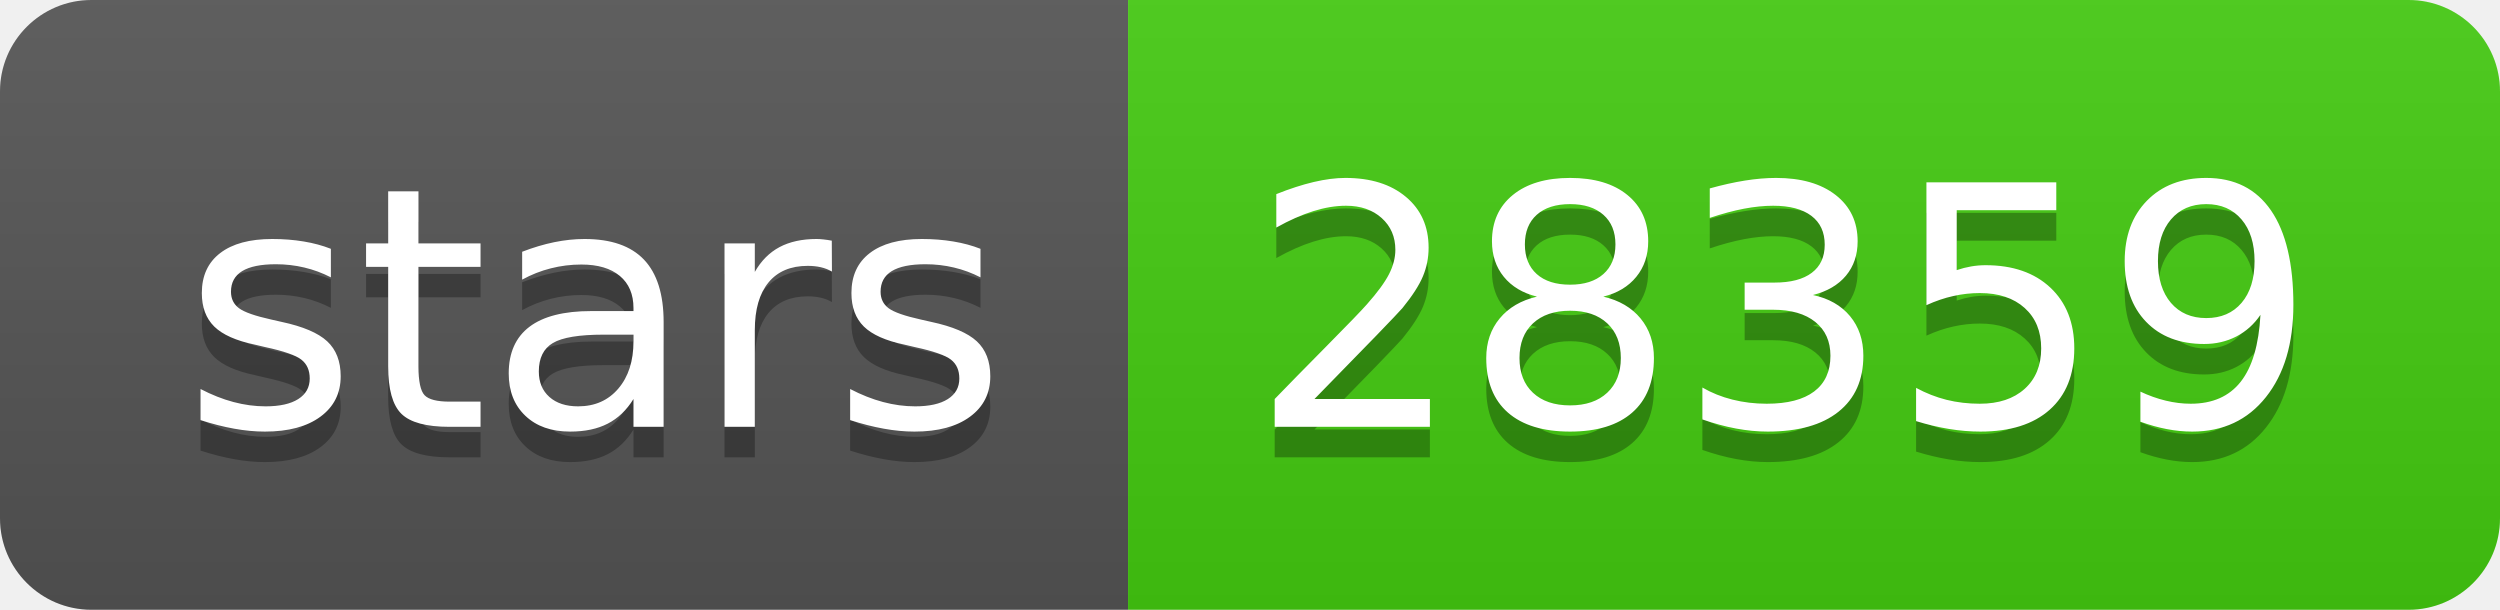
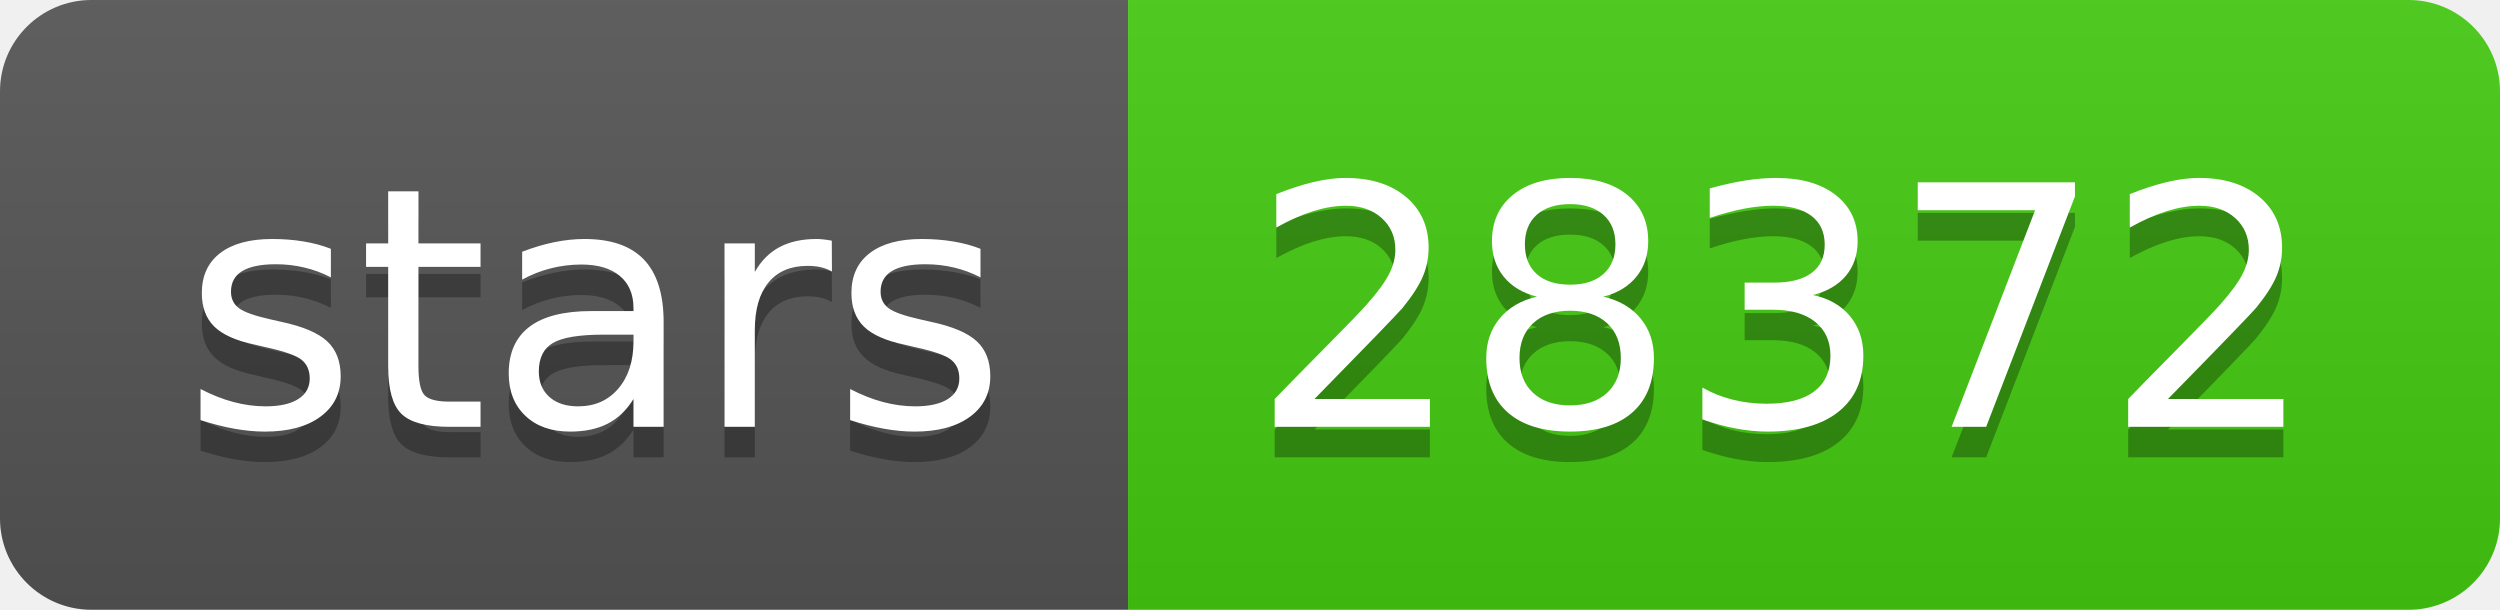
- <svg xmlns="http://www.w3.org/2000/svg" width="82" height="20" role="img" aria-label="stars: 28359">
+ <svg xmlns="http://www.w3.org/2000/svg" width="82" height="20" role="img" aria-label="stars: 28372">
  <linearGradient id="s" x2="0" y2="100%">
    <stop offset="0" stop-color="#bbb" stop-opacity=".1" />
    <stop offset="1" stop-opacity=".1" />
  </linearGradient>
  <clipPath id="r">
    <rect width="82" height="20" rx="3" fill="#fff" />
  </clipPath>
  <g clip-path="url(#r)">
    <rect width="37" height="20" fill="#555" />
    <rect x="37" width="45" height="20" fill="#4c1" />
    <rect width="82" height="20" fill="url(#s)" />
  </g>
  <g fill="#fff" text-anchor="middle" font-family="Verdana,Geneva,DejaVu Sans,sans-serif" text-rendering="geometricPrecision" font-size="110">
    <text aria-hidden="true" x="195" y="150" fill="#010101" fill-opacity=".3" transform="scale(.1)" textLength="270">stars</text>
    <text x="195" y="140" transform="scale(.1)" fill="#fff" textLength="270">stars</text>
-     <text aria-hidden="true" x="585" y="150" fill="#010101" fill-opacity=".3" transform="scale(.1)" textLength="350">28359</text>
-     <text x="585" y="140" transform="scale(.1)" fill="#fff" textLength="350">28359</text>
+     <text aria-hidden="true" x="585" y="150" fill="#010101" fill-opacity=".3" transform="scale(.1)" textLength="350">28372</text>
+     <text x="585" y="140" transform="scale(.1)" fill="#fff" textLength="350">28372</text>
  </g>
</svg>
